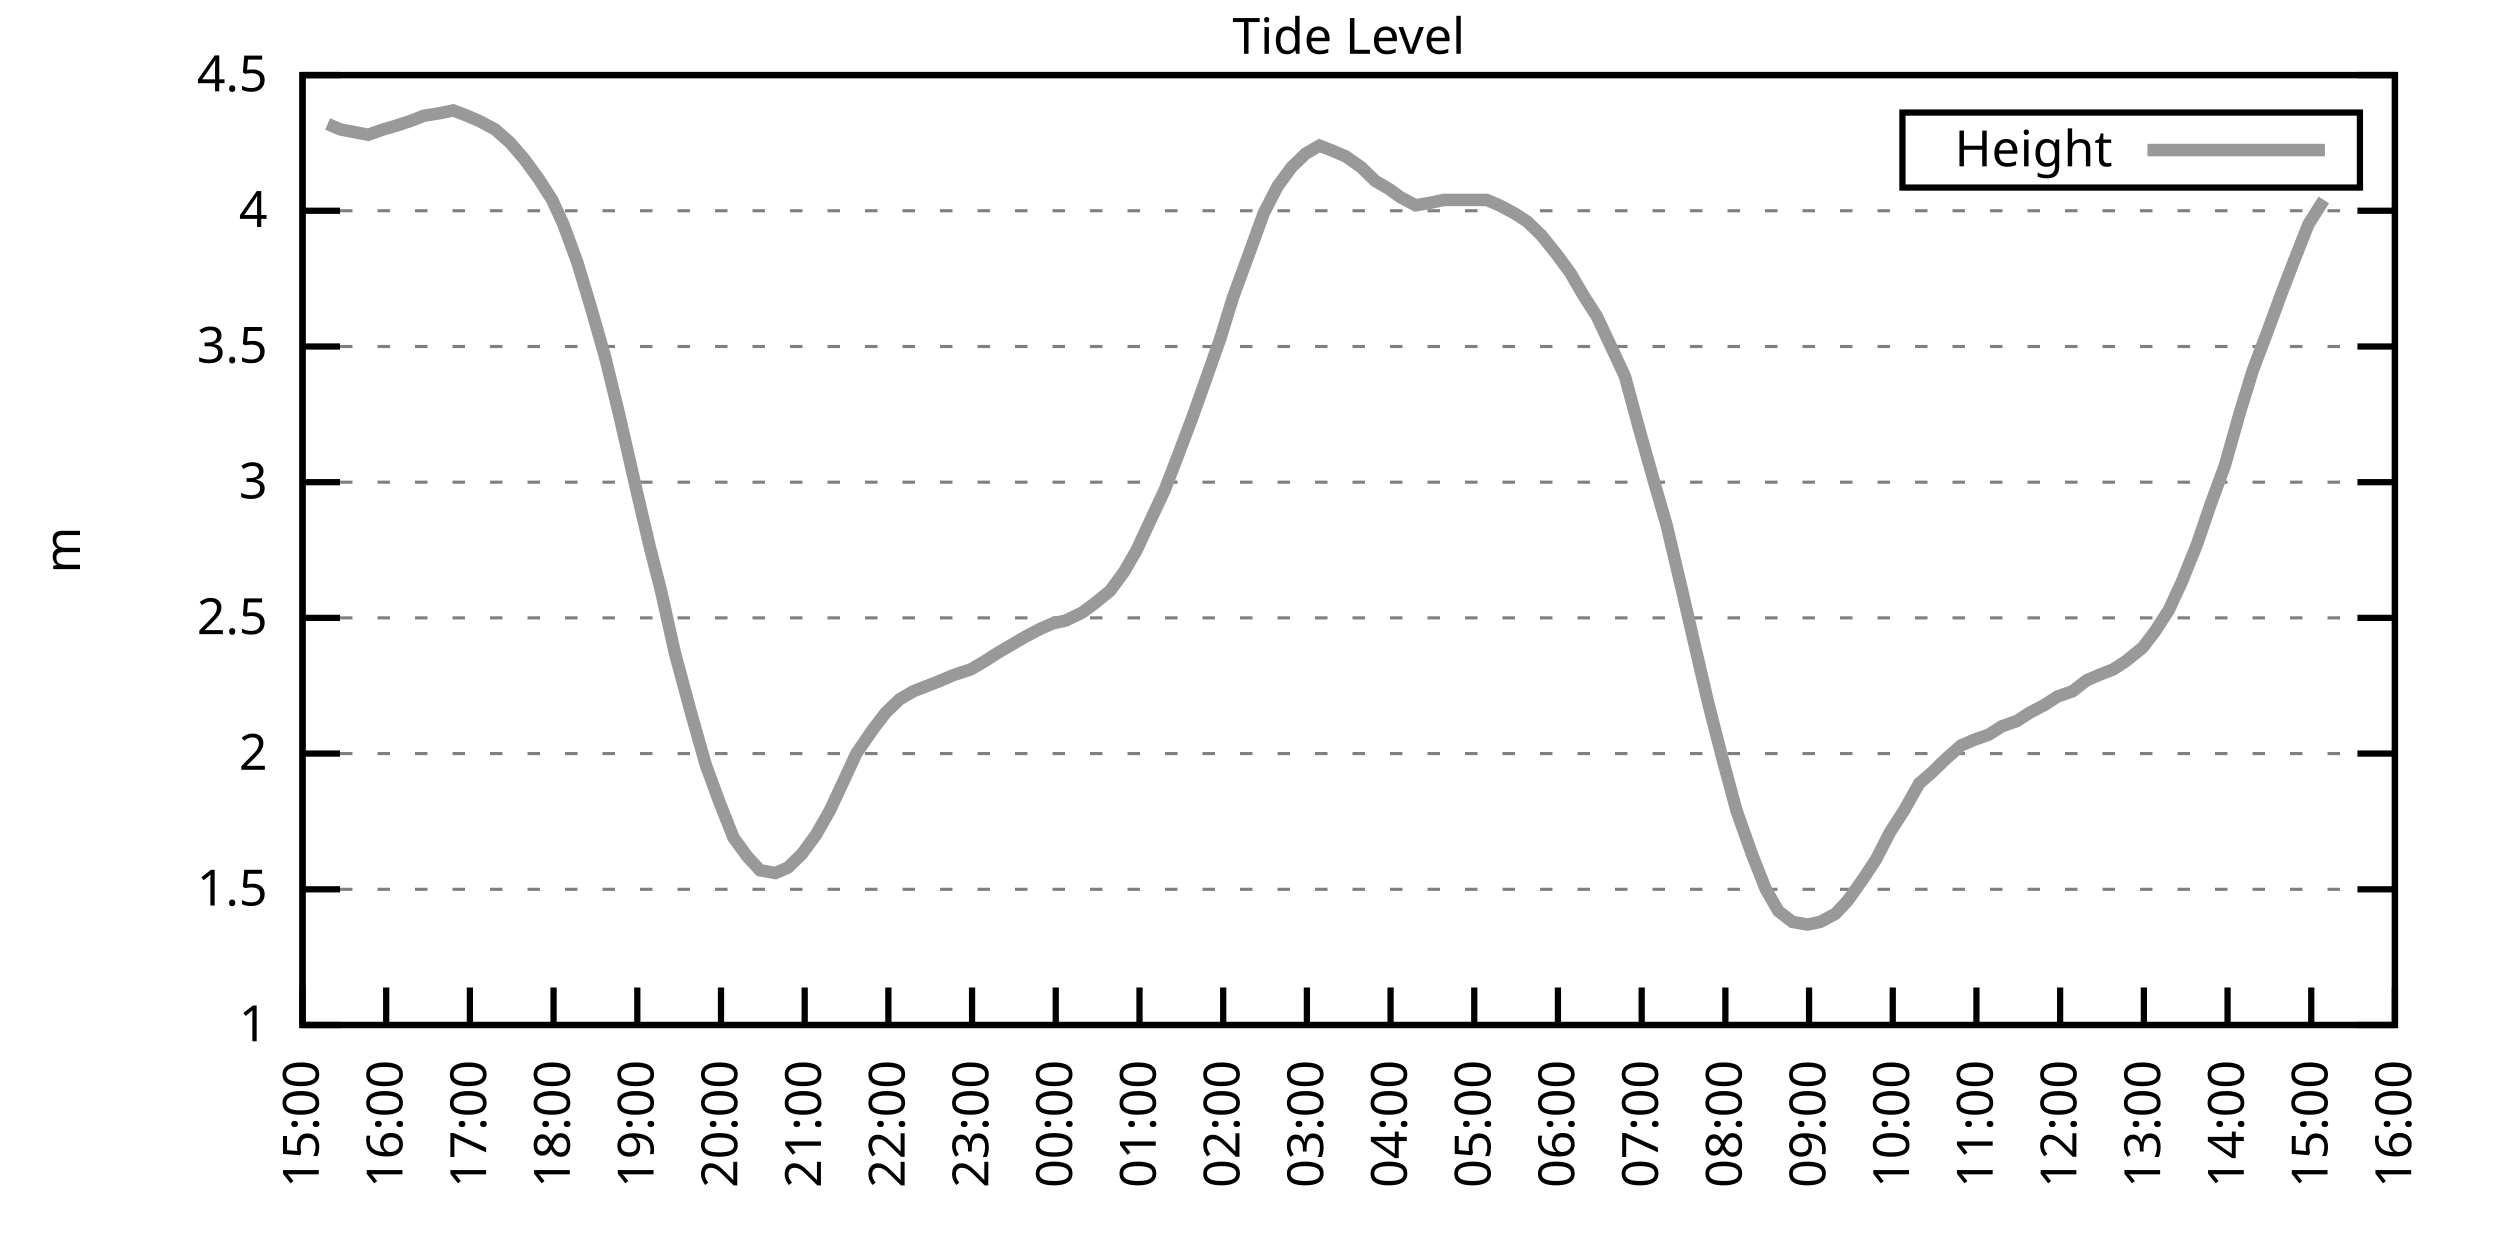
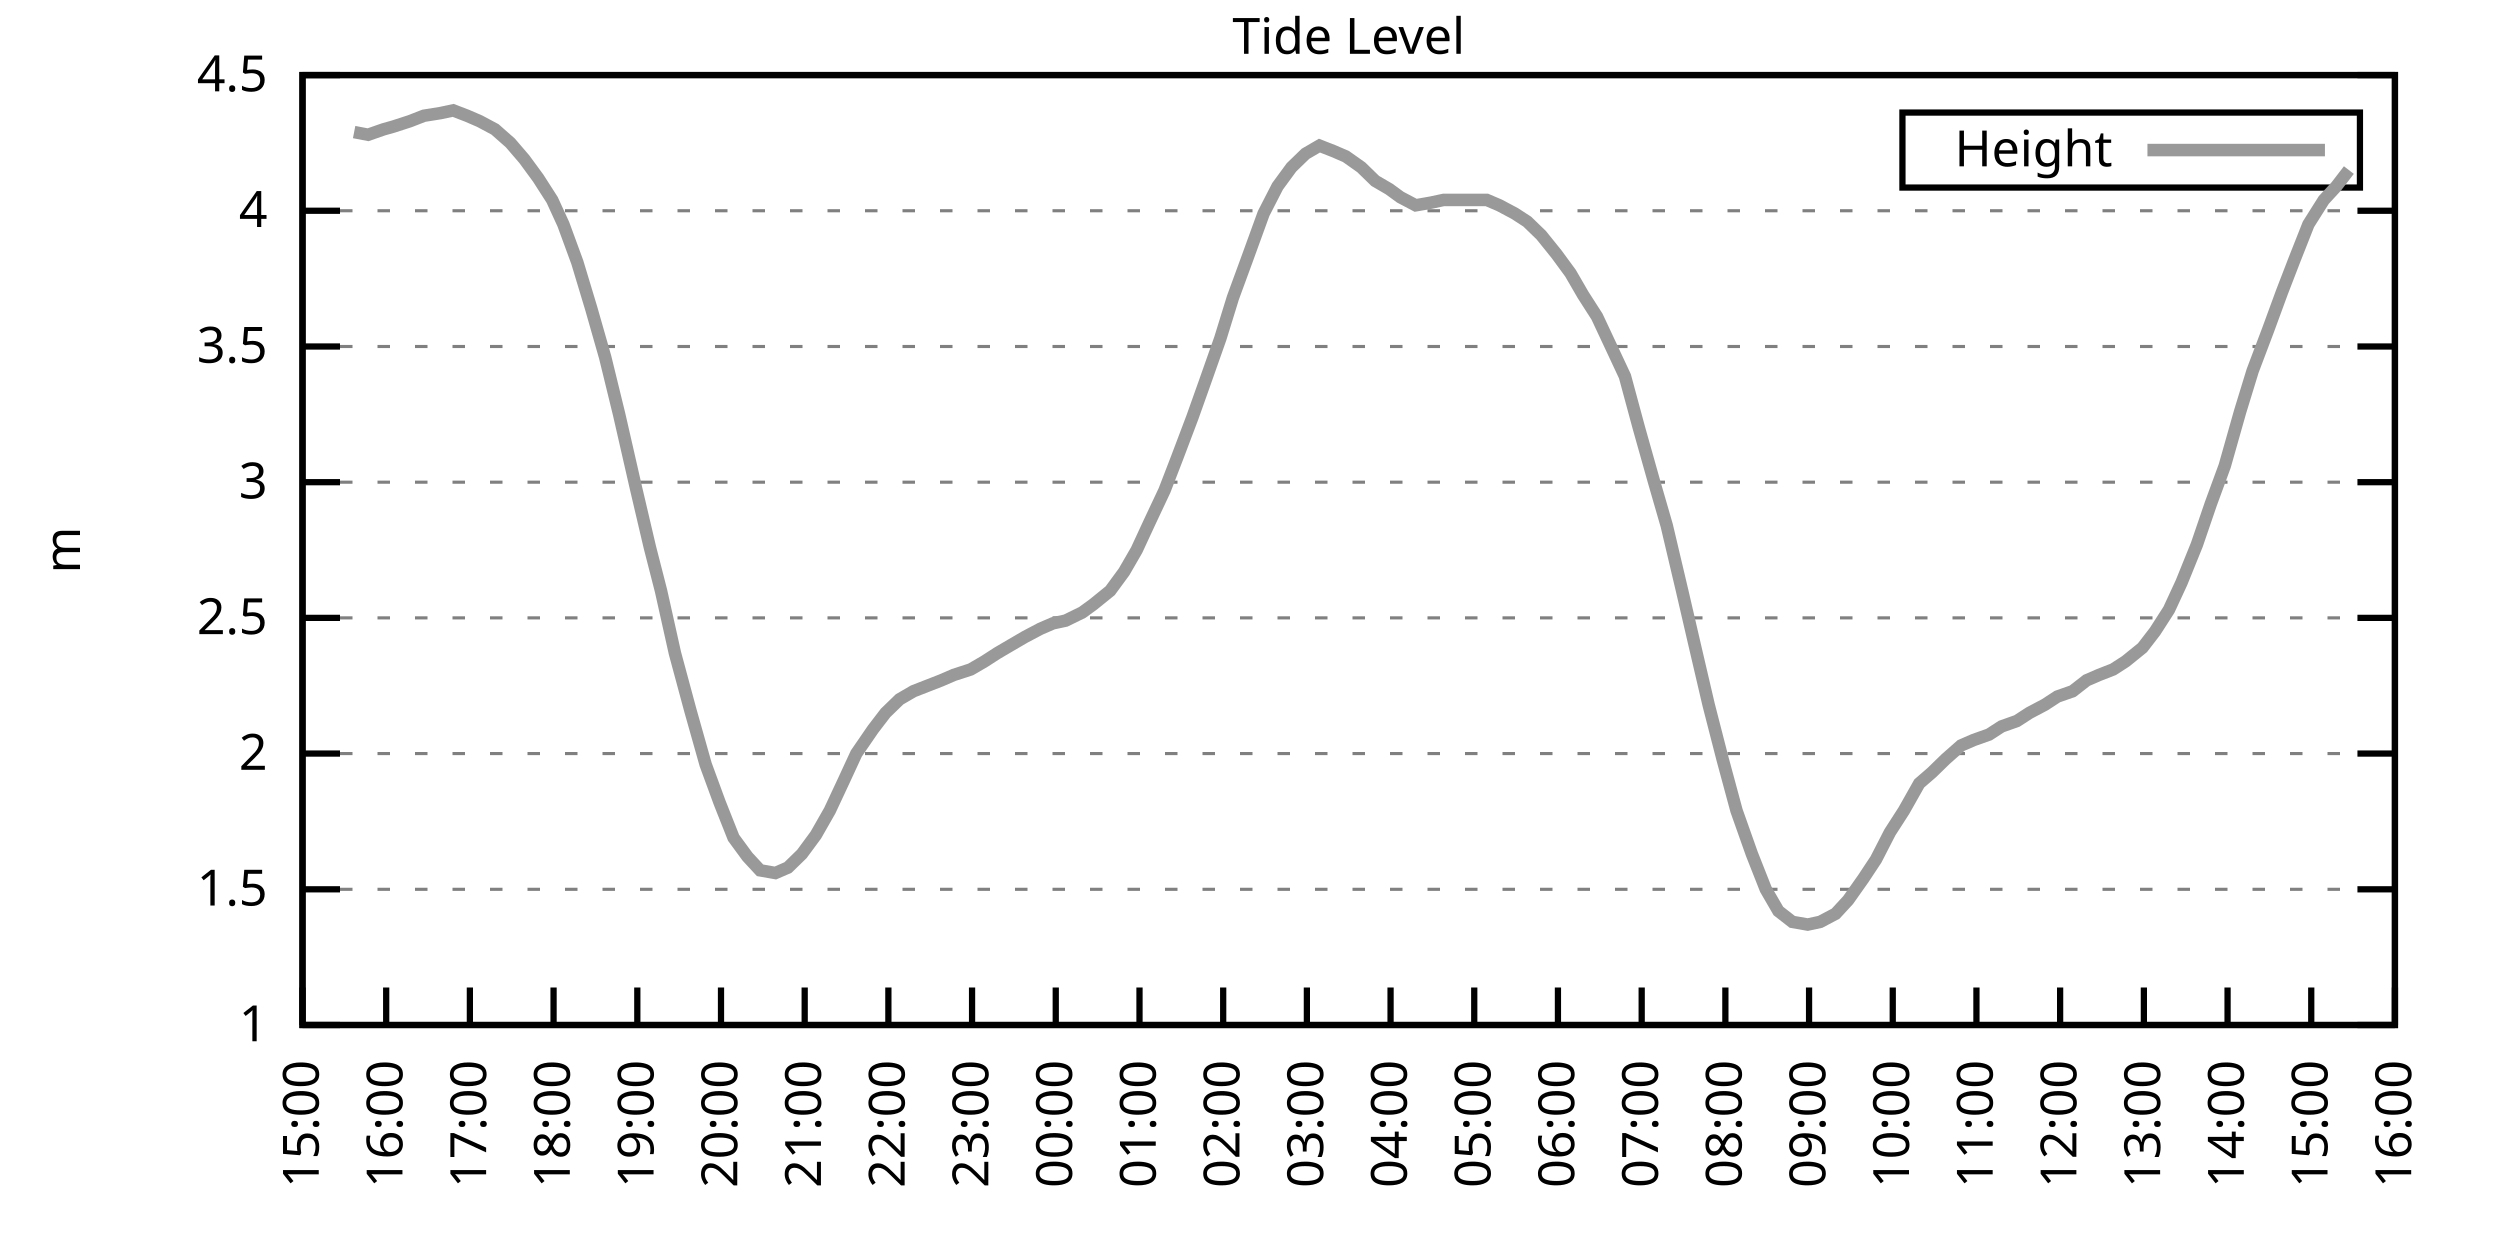
<svg xmlns="http://www.w3.org/2000/svg" xmlns:xlink="http://www.w3.org/1999/xlink" width="400" height="200" viewBox="0 0 400 200">
  <g id="gnuplot_canvas">
    <rect x="0" y="0" width="400" height="200" fill="none" />
    <defs>
      <circle id="gpDot" r="0.5" stroke-width="0.5" stroke="currentColor" />
      <path id="gpPt0" stroke-width="0.333" stroke="currentColor" d="M-1,0 h2 M0,-1 v2" />
      <path id="gpPt1" stroke-width="0.333" stroke="currentColor" d="M-1,-1 L1,1 M1,-1 L-1,1" />
      <path id="gpPt2" stroke-width="0.333" stroke="currentColor" d="M-1,0 L1,0 M0,-1 L0,1 M-1,-1 L1,1 M-1,1 L1,-1" />
      <rect id="gpPt3" stroke-width="0.333" stroke="currentColor" x="-1" y="-1" width="2" height="2" />
      <rect id="gpPt4" stroke-width="0.333" stroke="currentColor" fill="currentColor" x="-1" y="-1" width="2" height="2" />
      <circle id="gpPt5" stroke-width="0.333" stroke="currentColor" cx="0" cy="0" r="1" />
      <use xlink:href="#gpPt5" id="gpPt6" fill="currentColor" stroke="none" />
      <path id="gpPt7" stroke-width="0.333" stroke="currentColor" d="M0,-1.33 L-1.33,0.67 L1.33,0.67 z" />
      <use xlink:href="#gpPt7" id="gpPt8" fill="currentColor" stroke="none" />
      <use xlink:href="#gpPt7" id="gpPt9" stroke="currentColor" transform="rotate(180)" />
      <use xlink:href="#gpPt9" id="gpPt10" fill="currentColor" stroke="none" />
      <use xlink:href="#gpPt3" id="gpPt11" stroke="currentColor" transform="rotate(45)" />
      <use xlink:href="#gpPt11" id="gpPt12" fill="currentColor" stroke="none" />
      <path id="gpPt13" stroke-width="0.333" stroke="currentColor" d="M0,1.330 L1.265,0.411 L0.782,-1.067 L-0.782,-1.076 L-1.265,0.411 z" />
      <use xlink:href="#gpPt13" id="gpPt14" fill="currentColor" stroke="none" />
      <filter id="textbox" filterUnits="objectBoundingBox" x="0" y="0" height="1" width="1">
        <feFlood flood-color="white" flood-opacity="1" result="bgnd" />
        <feComposite in="SourceGraphic" in2="bgnd" operator="atop" />
      </filter>
      <filter id="greybox" filterUnits="objectBoundingBox" x="0" y="0" height="1" width="1">
        <feFlood flood-color="lightgrey" flood-opacity="1" result="grey" />
        <feComposite in="SourceGraphic" in2="grey" operator="atop" />
      </filter>
    </defs>
    <g fill="none" color="white" stroke="currentColor" stroke-width="1.00" stroke-linecap="butt" stroke-linejoin="miter">
</g>
    <g fill="none" color="black" stroke="currentColor" stroke-width="1.00" stroke-linecap="butt" stroke-linejoin="miter">
      <g stroke="none" shape-rendering="crispEdges">
        <polygon fill="rgb(255, 255, 255)" points="48.40,164.00 383.18,164.00 383.18,12.02 48.40,12.02 " />
      </g>
    </g>
    <g fill="none" color="black" stroke="currentColor" stroke-width="1.00" stroke-linecap="butt" stroke-linejoin="miter">
</g>
    <g fill="none" color="black" stroke="black" stroke-width="0.50" stroke-linecap="butt" stroke-linejoin="miter">
</g>
    <g fill="none" color="gray" stroke="currentColor" stroke-width="0.50" stroke-linecap="butt" stroke-linejoin="miter">
      <path stroke="gray" stroke-dasharray="2,4" class="gridline" d="M48.40,164.00 L383.19,164.00  " />
    </g>
    <g fill="none" color="gray" stroke="gray" stroke-width="1.00" stroke-linecap="butt" stroke-linejoin="miter">
</g>
    <g fill="none" color="black" stroke="currentColor" stroke-width="1.00" stroke-linecap="butt" stroke-linejoin="miter">
      <path stroke="black" d="M48.40,164.00 L54.40,164.00 M383.19,164.00 L377.19,164.00  " />
      <g transform="translate(42.80,166.60)" stroke="none" fill="black" font-family="Sans" font-size="8.00" text-anchor="end">
        <text>
          <tspan font-family="Sans"> 1</tspan>
        </text>
      </g>
    </g>
    <g fill="none" color="black" stroke="currentColor" stroke-width="1.00" stroke-linecap="butt" stroke-linejoin="miter">
</g>
    <g fill="none" color="black" stroke="black" stroke-width="0.50" stroke-linecap="butt" stroke-linejoin="miter">
</g>
    <g fill="none" color="gray" stroke="currentColor" stroke-width="0.50" stroke-linecap="butt" stroke-linejoin="miter">
      <path stroke="gray" stroke-dasharray="2,4" class="gridline" d="M48.40,142.29 L383.19,142.29  " />
    </g>
    <g fill="none" color="gray" stroke="gray" stroke-width="1.00" stroke-linecap="butt" stroke-linejoin="miter">
</g>
    <g fill="none" color="black" stroke="currentColor" stroke-width="1.00" stroke-linecap="butt" stroke-linejoin="miter">
      <path stroke="black" d="M48.40,142.29 L54.40,142.29 M383.19,142.29 L377.19,142.29  " />
      <g transform="translate(42.80,144.89)" stroke="none" fill="black" font-family="Sans" font-size="8.00" text-anchor="end">
        <text>
          <tspan font-family="Sans"> 1.5</tspan>
        </text>
      </g>
    </g>
    <g fill="none" color="black" stroke="currentColor" stroke-width="1.00" stroke-linecap="butt" stroke-linejoin="miter">
</g>
    <g fill="none" color="black" stroke="black" stroke-width="0.50" stroke-linecap="butt" stroke-linejoin="miter">
</g>
    <g fill="none" color="gray" stroke="currentColor" stroke-width="0.50" stroke-linecap="butt" stroke-linejoin="miter">
      <path stroke="gray" stroke-dasharray="2,4" class="gridline" d="M48.40,120.57 L383.19,120.57  " />
    </g>
    <g fill="none" color="gray" stroke="gray" stroke-width="1.00" stroke-linecap="butt" stroke-linejoin="miter">
</g>
    <g fill="none" color="black" stroke="currentColor" stroke-width="1.00" stroke-linecap="butt" stroke-linejoin="miter">
      <path stroke="black" d="M48.40,120.57 L54.40,120.57 M383.19,120.57 L377.19,120.57  " />
      <g transform="translate(42.80,123.17)" stroke="none" fill="black" font-family="Sans" font-size="8.00" text-anchor="end">
        <text>
          <tspan font-family="Sans"> 2</tspan>
        </text>
      </g>
    </g>
    <g fill="none" color="black" stroke="currentColor" stroke-width="1.00" stroke-linecap="butt" stroke-linejoin="miter">
</g>
    <g fill="none" color="black" stroke="black" stroke-width="0.50" stroke-linecap="butt" stroke-linejoin="miter">
</g>
    <g fill="none" color="gray" stroke="currentColor" stroke-width="0.50" stroke-linecap="butt" stroke-linejoin="miter">
      <path stroke="gray" stroke-dasharray="2,4" class="gridline" d="M48.40,98.86 L383.19,98.86  " />
    </g>
    <g fill="none" color="gray" stroke="gray" stroke-width="1.00" stroke-linecap="butt" stroke-linejoin="miter">
</g>
    <g fill="none" color="black" stroke="currentColor" stroke-width="1.00" stroke-linecap="butt" stroke-linejoin="miter">
      <path stroke="black" d="M48.40,98.86 L54.40,98.86 M383.19,98.86 L377.19,98.86  " />
      <g transform="translate(42.80,101.46)" stroke="none" fill="black" font-family="Sans" font-size="8.00" text-anchor="end">
        <text>
          <tspan font-family="Sans"> 2.5</tspan>
        </text>
      </g>
    </g>
    <g fill="none" color="black" stroke="currentColor" stroke-width="1.00" stroke-linecap="butt" stroke-linejoin="miter">
</g>
    <g fill="none" color="black" stroke="black" stroke-width="0.50" stroke-linecap="butt" stroke-linejoin="miter">
</g>
    <g fill="none" color="gray" stroke="currentColor" stroke-width="0.50" stroke-linecap="butt" stroke-linejoin="miter">
      <path stroke="gray" stroke-dasharray="2,4" class="gridline" d="M48.40,77.15 L383.19,77.15  " />
    </g>
    <g fill="none" color="gray" stroke="gray" stroke-width="1.00" stroke-linecap="butt" stroke-linejoin="miter">
</g>
    <g fill="none" color="black" stroke="currentColor" stroke-width="1.00" stroke-linecap="butt" stroke-linejoin="miter">
      <path stroke="black" d="M48.40,77.15 L54.40,77.15 M383.19,77.15 L377.19,77.15  " />
      <g transform="translate(42.80,79.75)" stroke="none" fill="black" font-family="Sans" font-size="8.00" text-anchor="end">
        <text>
          <tspan font-family="Sans"> 3</tspan>
        </text>
      </g>
    </g>
    <g fill="none" color="black" stroke="currentColor" stroke-width="1.00" stroke-linecap="butt" stroke-linejoin="miter">
</g>
    <g fill="none" color="black" stroke="black" stroke-width="0.50" stroke-linecap="butt" stroke-linejoin="miter">
</g>
    <g fill="none" color="gray" stroke="currentColor" stroke-width="0.50" stroke-linecap="butt" stroke-linejoin="miter">
      <path stroke="gray" stroke-dasharray="2,4" class="gridline" d="M48.40,55.44 L383.19,55.44  " />
    </g>
    <g fill="none" color="gray" stroke="gray" stroke-width="1.00" stroke-linecap="butt" stroke-linejoin="miter">
</g>
    <g fill="none" color="black" stroke="currentColor" stroke-width="1.00" stroke-linecap="butt" stroke-linejoin="miter">
      <path stroke="black" d="M48.40,55.44 L54.40,55.44 M383.19,55.44 L377.19,55.44  " />
      <g transform="translate(42.80,58.04)" stroke="none" fill="black" font-family="Sans" font-size="8.00" text-anchor="end">
        <text>
          <tspan font-family="Sans"> 3.5</tspan>
        </text>
      </g>
    </g>
    <g fill="none" color="black" stroke="currentColor" stroke-width="1.00" stroke-linecap="butt" stroke-linejoin="miter">
</g>
    <g fill="none" color="black" stroke="black" stroke-width="0.50" stroke-linecap="butt" stroke-linejoin="miter">
</g>
    <g fill="none" color="gray" stroke="currentColor" stroke-width="0.50" stroke-linecap="butt" stroke-linejoin="miter">
      <path stroke="gray" stroke-dasharray="2,4" class="gridline" d="M48.40,33.72 L383.19,33.72  " />
    </g>
    <g fill="none" color="gray" stroke="gray" stroke-width="1.00" stroke-linecap="butt" stroke-linejoin="miter">
</g>
    <g fill="none" color="black" stroke="currentColor" stroke-width="1.00" stroke-linecap="butt" stroke-linejoin="miter">
      <path stroke="black" d="M48.40,33.72 L54.40,33.72 M383.19,33.72 L377.19,33.72  " />
      <g transform="translate(42.80,36.32)" stroke="none" fill="black" font-family="Sans" font-size="8.00" text-anchor="end">
        <text>
          <tspan font-family="Sans"> 4</tspan>
        </text>
      </g>
    </g>
    <g fill="none" color="black" stroke="currentColor" stroke-width="1.00" stroke-linecap="butt" stroke-linejoin="miter">
</g>
    <g fill="none" color="black" stroke="black" stroke-width="0.50" stroke-linecap="butt" stroke-linejoin="miter">
</g>
    <g fill="none" color="gray" stroke="currentColor" stroke-width="0.50" stroke-linecap="butt" stroke-linejoin="miter">
      <path stroke="gray" stroke-dasharray="2,4" class="gridline" d="M48.40,12.01 L383.19,12.01  " />
    </g>
    <g fill="none" color="gray" stroke="gray" stroke-width="1.00" stroke-linecap="butt" stroke-linejoin="miter">
</g>
    <g fill="none" color="black" stroke="currentColor" stroke-width="1.00" stroke-linecap="butt" stroke-linejoin="miter">
      <path stroke="black" d="M48.40,12.01 L54.40,12.01 M383.19,12.01 L377.19,12.01  " />
      <g transform="translate(42.80,14.61)" stroke="none" fill="black" font-family="Sans" font-size="8.00" text-anchor="end">
        <text>
          <tspan font-family="Sans"> 4.5</tspan>
        </text>
      </g>
    </g>
    <g fill="none" color="black" stroke="currentColor" stroke-width="1.00" stroke-linecap="butt" stroke-linejoin="miter">
      <path stroke="black" d="M48.40,164.00 L48.40,158.00  " />
      <g transform="translate(51.00,169.60) rotate(270.00)" stroke="none" fill="black" font-family="Sans" font-size="8.00" text-anchor="end">
        <text>
          <tspan font-family="Sans">15:00</tspan>
        </text>
      </g>
    </g>
    <g fill="none" color="black" stroke="currentColor" stroke-width="1.00" stroke-linecap="butt" stroke-linejoin="miter">
      <path stroke="black" d="M61.79,164.00 L61.79,158.00  " />
      <g transform="translate(64.39,169.60) rotate(270.00)" stroke="none" fill="black" font-family="Sans" font-size="8.00" text-anchor="end">
        <text>
          <tspan font-family="Sans">16:00</tspan>
        </text>
      </g>
    </g>
    <g fill="none" color="black" stroke="currentColor" stroke-width="1.00" stroke-linecap="butt" stroke-linejoin="miter">
      <path stroke="black" d="M75.18,164.00 L75.18,158.00  " />
      <g transform="translate(77.78,169.60) rotate(270.00)" stroke="none" fill="black" font-family="Sans" font-size="8.00" text-anchor="end">
        <text>
          <tspan font-family="Sans">17:00</tspan>
        </text>
      </g>
    </g>
    <g fill="none" color="black" stroke="currentColor" stroke-width="1.00" stroke-linecap="butt" stroke-linejoin="miter">
      <path stroke="black" d="M88.57,164.00 L88.57,158.00  " />
      <g transform="translate(91.17,169.60) rotate(270.00)" stroke="none" fill="black" font-family="Sans" font-size="8.00" text-anchor="end">
        <text>
          <tspan font-family="Sans">18:00</tspan>
        </text>
      </g>
    </g>
    <g fill="none" color="black" stroke="currentColor" stroke-width="1.00" stroke-linecap="butt" stroke-linejoin="miter">
      <path stroke="black" d="M101.97,164.00 L101.97,158.00  " />
      <g transform="translate(104.57,169.60) rotate(270.00)" stroke="none" fill="black" font-family="Sans" font-size="8.00" text-anchor="end">
        <text>
          <tspan font-family="Sans">19:00</tspan>
        </text>
      </g>
    </g>
    <g fill="none" color="black" stroke="currentColor" stroke-width="1.00" stroke-linecap="butt" stroke-linejoin="miter">
      <path stroke="black" d="M115.36,164.00 L115.36,158.00  " />
      <g transform="translate(117.96,169.60) rotate(270.00)" stroke="none" fill="black" font-family="Sans" font-size="8.00" text-anchor="end">
        <text>
          <tspan font-family="Sans">20:00</tspan>
        </text>
      </g>
    </g>
    <g fill="none" color="black" stroke="currentColor" stroke-width="1.00" stroke-linecap="butt" stroke-linejoin="miter">
      <path stroke="black" d="M128.75,164.00 L128.75,158.00  " />
      <g transform="translate(131.35,169.60) rotate(270.00)" stroke="none" fill="black" font-family="Sans" font-size="8.00" text-anchor="end">
        <text>
          <tspan font-family="Sans">21:00</tspan>
        </text>
      </g>
    </g>
    <g fill="none" color="black" stroke="currentColor" stroke-width="1.00" stroke-linecap="butt" stroke-linejoin="miter">
      <path stroke="black" d="M142.14,164.00 L142.14,158.00  " />
      <g transform="translate(144.74,169.60) rotate(270.00)" stroke="none" fill="black" font-family="Sans" font-size="8.00" text-anchor="end">
        <text>
          <tspan font-family="Sans">22:00</tspan>
        </text>
      </g>
    </g>
    <g fill="none" color="black" stroke="currentColor" stroke-width="1.00" stroke-linecap="butt" stroke-linejoin="miter">
      <path stroke="black" d="M155.53,164.00 L155.53,158.00  " />
      <g transform="translate(158.13,169.60) rotate(270.00)" stroke="none" fill="black" font-family="Sans" font-size="8.00" text-anchor="end">
        <text>
          <tspan font-family="Sans">23:00</tspan>
        </text>
      </g>
    </g>
    <g fill="none" color="black" stroke="currentColor" stroke-width="1.00" stroke-linecap="butt" stroke-linejoin="miter">
      <path stroke="black" d="M168.92,164.00 L168.92,158.00  " />
      <g transform="translate(171.52,169.60) rotate(270.00)" stroke="none" fill="black" font-family="Sans" font-size="8.00" text-anchor="end">
        <text>
          <tspan font-family="Sans">00:00</tspan>
        </text>
      </g>
    </g>
    <g fill="none" color="black" stroke="currentColor" stroke-width="1.00" stroke-linecap="butt" stroke-linejoin="miter">
      <path stroke="black" d="M182.32,164.00 L182.32,158.00  " />
      <g transform="translate(184.92,169.60) rotate(270.00)" stroke="none" fill="black" font-family="Sans" font-size="8.00" text-anchor="end">
        <text>
          <tspan font-family="Sans">01:00</tspan>
        </text>
      </g>
    </g>
    <g fill="none" color="black" stroke="currentColor" stroke-width="1.00" stroke-linecap="butt" stroke-linejoin="miter">
      <path stroke="black" d="M195.71,164.00 L195.71,158.00  " />
      <g transform="translate(198.31,169.60) rotate(270.00)" stroke="none" fill="black" font-family="Sans" font-size="8.00" text-anchor="end">
        <text>
          <tspan font-family="Sans">02:00</tspan>
        </text>
      </g>
    </g>
    <g fill="none" color="black" stroke="currentColor" stroke-width="1.00" stroke-linecap="butt" stroke-linejoin="miter">
      <path stroke="black" d="M209.10,164.00 L209.10,158.00  " />
      <g transform="translate(211.70,169.60) rotate(270.00)" stroke="none" fill="black" font-family="Sans" font-size="8.00" text-anchor="end">
        <text>
          <tspan font-family="Sans">03:00</tspan>
        </text>
      </g>
    </g>
    <g fill="none" color="black" stroke="currentColor" stroke-width="1.00" stroke-linecap="butt" stroke-linejoin="miter">
      <path stroke="black" d="M222.49,164.00 L222.49,158.00  " />
      <g transform="translate(225.09,169.60) rotate(270.00)" stroke="none" fill="black" font-family="Sans" font-size="8.00" text-anchor="end">
        <text>
          <tspan font-family="Sans">04:00</tspan>
        </text>
      </g>
    </g>
    <g fill="none" color="black" stroke="currentColor" stroke-width="1.00" stroke-linecap="butt" stroke-linejoin="miter">
      <path stroke="black" d="M235.88,164.00 L235.88,158.00  " />
      <g transform="translate(238.48,169.60) rotate(270.00)" stroke="none" fill="black" font-family="Sans" font-size="8.00" text-anchor="end">
        <text>
          <tspan font-family="Sans">05:00</tspan>
        </text>
      </g>
    </g>
    <g fill="none" color="black" stroke="currentColor" stroke-width="1.00" stroke-linecap="butt" stroke-linejoin="miter">
      <path stroke="black" d="M249.27,164.00 L249.27,158.00  " />
      <g transform="translate(251.87,169.60) rotate(270.00)" stroke="none" fill="black" font-family="Sans" font-size="8.00" text-anchor="end">
        <text>
          <tspan font-family="Sans">06:00</tspan>
        </text>
      </g>
    </g>
    <g fill="none" color="black" stroke="currentColor" stroke-width="1.00" stroke-linecap="butt" stroke-linejoin="miter">
      <path stroke="black" d="M262.67,164.00 L262.67,158.00  " />
      <g transform="translate(265.27,169.60) rotate(270.00)" stroke="none" fill="black" font-family="Sans" font-size="8.00" text-anchor="end">
        <text>
          <tspan font-family="Sans">07:00</tspan>
        </text>
      </g>
    </g>
    <g fill="none" color="black" stroke="currentColor" stroke-width="1.00" stroke-linecap="butt" stroke-linejoin="miter">
      <path stroke="black" d="M276.06,164.00 L276.06,158.00  " />
      <g transform="translate(278.66,169.60) rotate(270.00)" stroke="none" fill="black" font-family="Sans" font-size="8.00" text-anchor="end">
        <text>
          <tspan font-family="Sans">08:00</tspan>
        </text>
      </g>
    </g>
    <g fill="none" color="black" stroke="currentColor" stroke-width="1.00" stroke-linecap="butt" stroke-linejoin="miter">
      <path stroke="black" d="M289.45,164.00 L289.45,158.00  " />
      <g transform="translate(292.05,169.60) rotate(270.00)" stroke="none" fill="black" font-family="Sans" font-size="8.00" text-anchor="end">
        <text>
          <tspan font-family="Sans">09:00</tspan>
        </text>
      </g>
    </g>
    <g fill="none" color="black" stroke="currentColor" stroke-width="1.00" stroke-linecap="butt" stroke-linejoin="miter">
      <path stroke="black" d="M302.84,164.00 L302.84,158.00  " />
      <g transform="translate(305.44,169.60) rotate(270.00)" stroke="none" fill="black" font-family="Sans" font-size="8.00" text-anchor="end">
        <text>
          <tspan font-family="Sans">10:00</tspan>
        </text>
      </g>
    </g>
    <g fill="none" color="black" stroke="currentColor" stroke-width="1.00" stroke-linecap="butt" stroke-linejoin="miter">
      <path stroke="black" d="M316.23,164.00 L316.23,158.00  " />
      <g transform="translate(318.83,169.60) rotate(270.00)" stroke="none" fill="black" font-family="Sans" font-size="8.00" text-anchor="end">
        <text>
          <tspan font-family="Sans">11:00</tspan>
        </text>
      </g>
    </g>
    <g fill="none" color="black" stroke="currentColor" stroke-width="1.00" stroke-linecap="butt" stroke-linejoin="miter">
      <path stroke="black" d="M329.62,164.00 L329.62,158.00  " />
      <g transform="translate(332.22,169.60) rotate(270.00)" stroke="none" fill="black" font-family="Sans" font-size="8.00" text-anchor="end">
        <text>
          <tspan font-family="Sans">12:00</tspan>
        </text>
      </g>
    </g>
    <g fill="none" color="black" stroke="currentColor" stroke-width="1.00" stroke-linecap="butt" stroke-linejoin="miter">
      <path stroke="black" d="M343.02,164.00 L343.02,158.00  " />
      <g transform="translate(345.62,169.60) rotate(270.00)" stroke="none" fill="black" font-family="Sans" font-size="8.00" text-anchor="end">
        <text>
          <tspan font-family="Sans">13:00</tspan>
        </text>
      </g>
    </g>
    <g fill="none" color="black" stroke="currentColor" stroke-width="1.00" stroke-linecap="butt" stroke-linejoin="miter">
      <path stroke="black" d="M356.41,164.00 L356.41,158.00  " />
      <g transform="translate(359.01,169.60) rotate(270.00)" stroke="none" fill="black" font-family="Sans" font-size="8.00" text-anchor="end">
        <text>
          <tspan font-family="Sans">14:00</tspan>
        </text>
      </g>
    </g>
    <g fill="none" color="black" stroke="currentColor" stroke-width="1.00" stroke-linecap="butt" stroke-linejoin="miter">
      <path stroke="black" d="M369.80,164.00 L369.80,158.00  " />
      <g transform="translate(372.40,169.60) rotate(270.00)" stroke="none" fill="black" font-family="Sans" font-size="8.00" text-anchor="end">
        <text>
          <tspan font-family="Sans">15:00</tspan>
        </text>
      </g>
    </g>
    <g fill="none" color="black" stroke="currentColor" stroke-width="1.00" stroke-linecap="butt" stroke-linejoin="miter">
      <path stroke="black" d="M383.19,164.00 L383.19,158.00  " />
      <g transform="translate(385.79,169.60) rotate(270.00)" stroke="none" fill="black" font-family="Sans" font-size="8.00" text-anchor="end">
        <text>
          <tspan font-family="Sans">16:00</tspan>
        </text>
      </g>
    </g>
    <g fill="none" color="black" stroke="currentColor" stroke-width="1.00" stroke-linecap="butt" stroke-linejoin="miter">
</g>
    <g fill="none" color="black" stroke="currentColor" stroke-width="1.00" stroke-linecap="butt" stroke-linejoin="miter">
      <path stroke="black" d="M48.40,12.01 L48.40,164.00 L383.19,164.00 L383.19,12.01 L48.40,12.01 Z  " />
    </g>
    <g fill="none" color="black" stroke="currentColor" stroke-width="1.00" stroke-linecap="butt" stroke-linejoin="miter">
</g>
    <g fill="none" color="black" stroke="currentColor" stroke-width="1.00" stroke-linecap="butt" stroke-linejoin="miter">
      <path stroke="black" d="M304.39,30.01 L304.39,18.01 L377.59,18.01 L377.59,30.01 L304.39,30.01 Z  " />
    </g>
    <g id="Tide_level_plot_1">
      <g fill="none" color="white" stroke="black" stroke-width="2.00" stroke-linecap="butt" stroke-linejoin="miter">
</g>
      <g fill="none" color="black" stroke="currentColor" stroke-width="2.00" stroke-linecap="butt" stroke-linejoin="miter">
        <g transform="translate(337.99,26.61)" stroke="none" fill="black" font-family="Sans" font-size="8.00" text-anchor="end">
          <text>
            <tspan font-family="Sans">Height</tspan>
          </text>
        </g>
      </g>
      <g fill="none" color="black" stroke="currentColor" stroke-width="2.00" stroke-linecap="butt" stroke-linejoin="miter">
-         <path stroke="rgb(153, 153, 153)" d="M343.59,24.01 L371.99,24.01 M52.42,19.83 L54.43,20.70 L56.66,21.13 L58.89,21.56 L61.35,20.70 L62.91,20.26   L65.59,19.39 L67.82,18.52 L70.50,18.09 L72.50,17.66 L74.74,18.52 L76.75,19.39 L79.20,20.70 L81.66,22.87   L83.89,25.47 L86.12,28.51 L88.35,31.99 L90.14,35.89 L92.37,41.97 L94.60,49.36 L96.83,57.17 L99.06,66.29   L101.74,78.02 L103.98,87.57 L105.76,94.52 L107.99,104.51 L110.45,113.63 L112.90,122.31 L115.13,128.39 L117.37,134.04   L119.60,137.08 L121.61,139.25 L124.06,139.68 L126.07,138.81 L128.30,136.64 L130.54,133.60 L132.77,129.69 L135.00,124.92   L137.01,120.57 L139.69,116.67 L141.69,114.06 L143.93,111.89 L146.16,110.59 L148.39,109.72 L150.62,108.85 L152.63,107.98   L155.31,107.11 L157.54,105.81 L159.55,104.51 L161.78,103.20 L164.01,101.90 L166.47,100.60 L168.48,99.73 L170.49,99.30   L173.17,97.99 L174.95,96.69 L177.63,94.52 L179.86,91.48 L181.87,88.00 L183.88,83.66 L186.33,78.45 L188.34,73.24   L190.80,66.73 L192.81,61.08 L195.26,54.13 L197.27,47.62 L199.50,41.54 L202.18,34.16 L204.41,29.81 L206.64,26.77   L208.88,24.60 L211.11,23.30 L213.34,24.17 L215.35,25.04 L217.80,26.77 L220.04,28.95 L222.27,30.25 L224.05,31.55   L226.51,32.85 L228.96,32.42 L230.97,31.99 L233.20,31.99 L235.66,31.99 L237.89,31.99 L239.90,32.85 L242.36,34.16   L244.36,35.46 L246.60,37.63 L249.05,40.67 L251.28,43.71 L253.29,47.18 L255.52,50.66 L257.76,55.44 L259.99,60.21   L262.22,68.46 L264.67,77.15 L266.68,84.10 L269.14,94.52 L271.15,103.20 L273.38,112.76 L275.61,121.44 L277.84,129.69   L280.30,136.64 L282.53,142.29 L284.54,145.76 L286.77,147.50 L289.23,147.93 L291.23,147.50 L293.69,146.20 L295.70,144.02   L298.15,140.55 L300.16,137.51 L302.39,133.17 L304.63,129.69 L307.08,125.35 L309.09,123.61 L311.32,121.44 L313.78,119.27   L315.79,118.40 L318.24,117.53 L320.25,116.23 L322.70,115.36 L324.71,114.06 L327.17,112.76 L329.18,111.45 L331.63,110.59   L333.86,108.85 L335.87,107.98 L338.10,107.11 L340.11,105.81 L342.79,103.64 L344.80,101.03 L347.03,97.56 L349.04,93.22   L351.50,87.14 L353.73,80.62 L355.96,74.54 L358.42,65.86 L360.42,59.34 L362.88,52.83 L365.11,46.75 L367.12,41.54   L369.35,35.89 L371.81,31.99  " />
+         <path stroke="rgb(153, 153, 153)" d="M343.59,24.01 L371.99,24.01 M56.66,21.13 L58.89,21.56 L61.35,20.70 L62.91,20.26 L65.59,19.39 L67.82,18.52   L70.50,18.09 L72.50,17.66 L74.74,18.52 L76.75,19.39 L79.20,20.70 L81.66,22.87 L83.89,25.47 L86.12,28.51   L88.35,31.99 L90.14,35.89 L92.37,41.97 L94.60,49.36 L96.83,57.17 L99.06,66.29 L101.74,78.02 L103.98,87.57   L105.76,94.52 L107.99,104.51 L110.45,113.63 L112.90,122.31 L115.13,128.39 L117.37,134.04 L119.60,137.08 L121.61,139.25   L124.06,139.68 L126.07,138.81 L128.30,136.64 L130.54,133.60 L132.77,129.69 L135.00,124.92 L137.01,120.57 L139.69,116.67   L141.69,114.06 L143.93,111.89 L146.16,110.59 L148.39,109.72 L150.62,108.85 L152.63,107.98 L155.31,107.11 L157.54,105.81   L159.55,104.51 L161.78,103.20 L164.01,101.90 L166.47,100.60 L168.48,99.73 L170.49,99.30 L173.17,97.99 L174.95,96.69   L177.63,94.52 L179.86,91.48 L181.87,88.00 L183.88,83.66 L186.33,78.45 L188.34,73.24 L190.80,66.73 L192.81,61.08   L195.26,54.13 L197.27,47.62 L199.50,41.54 L202.18,34.16 L204.41,29.81 L206.64,26.77 L208.88,24.60 L211.11,23.30   L213.34,24.17 L215.35,25.04 L217.80,26.77 L220.04,28.95 L222.27,30.25 L224.05,31.55 L226.51,32.85 L228.96,32.42   L230.97,31.99 L233.20,31.99 L235.66,31.99 L237.89,31.99 L239.90,32.85 L242.36,34.16 L244.36,35.46 L246.60,37.63   L249.05,40.67 L251.28,43.71 L253.29,47.18 L255.52,50.66 L257.76,55.44 L259.99,60.21 L262.22,68.46 L264.67,77.15   L266.68,84.10 L269.14,94.52 L271.15,103.20 L273.38,112.76 L275.61,121.44 L277.84,129.69 L280.30,136.64 L282.53,142.29   L284.54,145.76 L286.77,147.50 L289.23,147.93 L291.23,147.50 L293.69,146.20 L295.70,144.02 L298.15,140.55 L300.16,137.51   L302.39,133.17 L304.63,129.69 L307.08,125.35 L309.09,123.61 L311.32,121.44 L313.78,119.27 L315.79,118.40 L318.24,117.53   L320.25,116.23 L322.70,115.36 L324.71,114.06 L327.17,112.76 L329.18,111.45 L331.63,110.59 L333.86,108.85 L335.87,107.98   L338.10,107.11 L340.11,105.81 L342.79,103.64 L344.80,101.03 L347.03,97.56 L349.04,93.22 L351.50,87.14 L353.73,80.62   L355.96,74.54 L358.42,65.86 L360.42,59.34 L362.88,52.83 L365.11,46.75 L367.12,41.54 L369.35,35.89 L371.81,31.99   L373.82,29.81 L375.82,27.21  " />
      </g>
    </g>
    <g fill="none" color="black" stroke="currentColor" stroke-width="2.00" stroke-linecap="butt" stroke-linejoin="miter">
</g>
    <g fill="none" color="black" stroke="black" stroke-width="1.00" stroke-linecap="butt" stroke-linejoin="miter">
</g>
    <g fill="none" color="black" stroke="currentColor" stroke-width="1.00" stroke-linecap="butt" stroke-linejoin="miter">
      <path stroke="black" d="M48.40,12.01 L48.40,164.00 L383.19,164.00 L383.19,12.01 L48.40,12.01 Z  " />
      <g transform="translate(12.80,88.01) rotate(270.00)" stroke="none" fill="black" font-family="Sans" font-size="8.00" text-anchor="middle">
        <text>
          <tspan font-family="Sans">m</tspan>
        </text>
      </g>
    </g>
    <g fill="none" color="black" stroke="currentColor" stroke-width="1.00" stroke-linecap="butt" stroke-linejoin="miter">
</g>
    <g fill="none" color="black" stroke="currentColor" stroke-width="1.00" stroke-linecap="butt" stroke-linejoin="miter">
      <g transform="translate(215.79,8.61)" stroke="none" fill="black" font-family="Sans" font-size="8.00" text-anchor="middle">
        <text>
          <tspan font-family="Sans">Tide Level</tspan>
        </text>
      </g>
    </g>
    <g fill="none" color="black" stroke="currentColor" stroke-width="1.00" stroke-linecap="butt" stroke-linejoin="miter">
</g>
  </g>
</svg>
